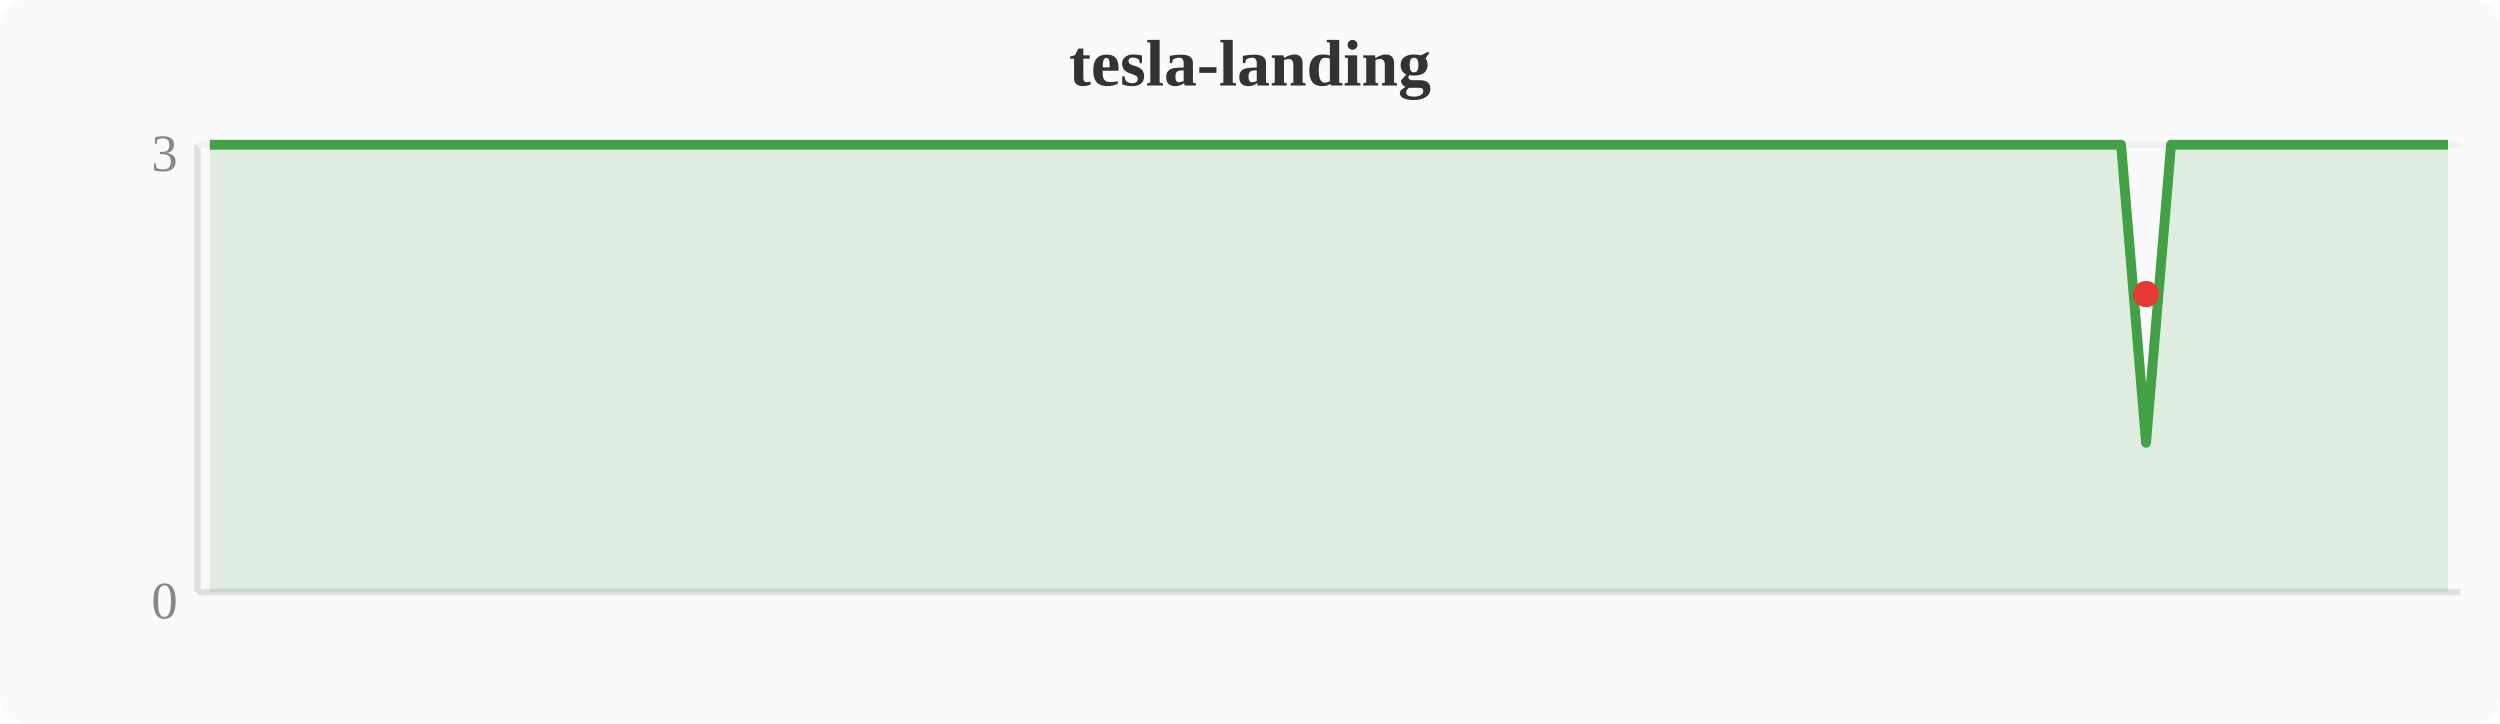
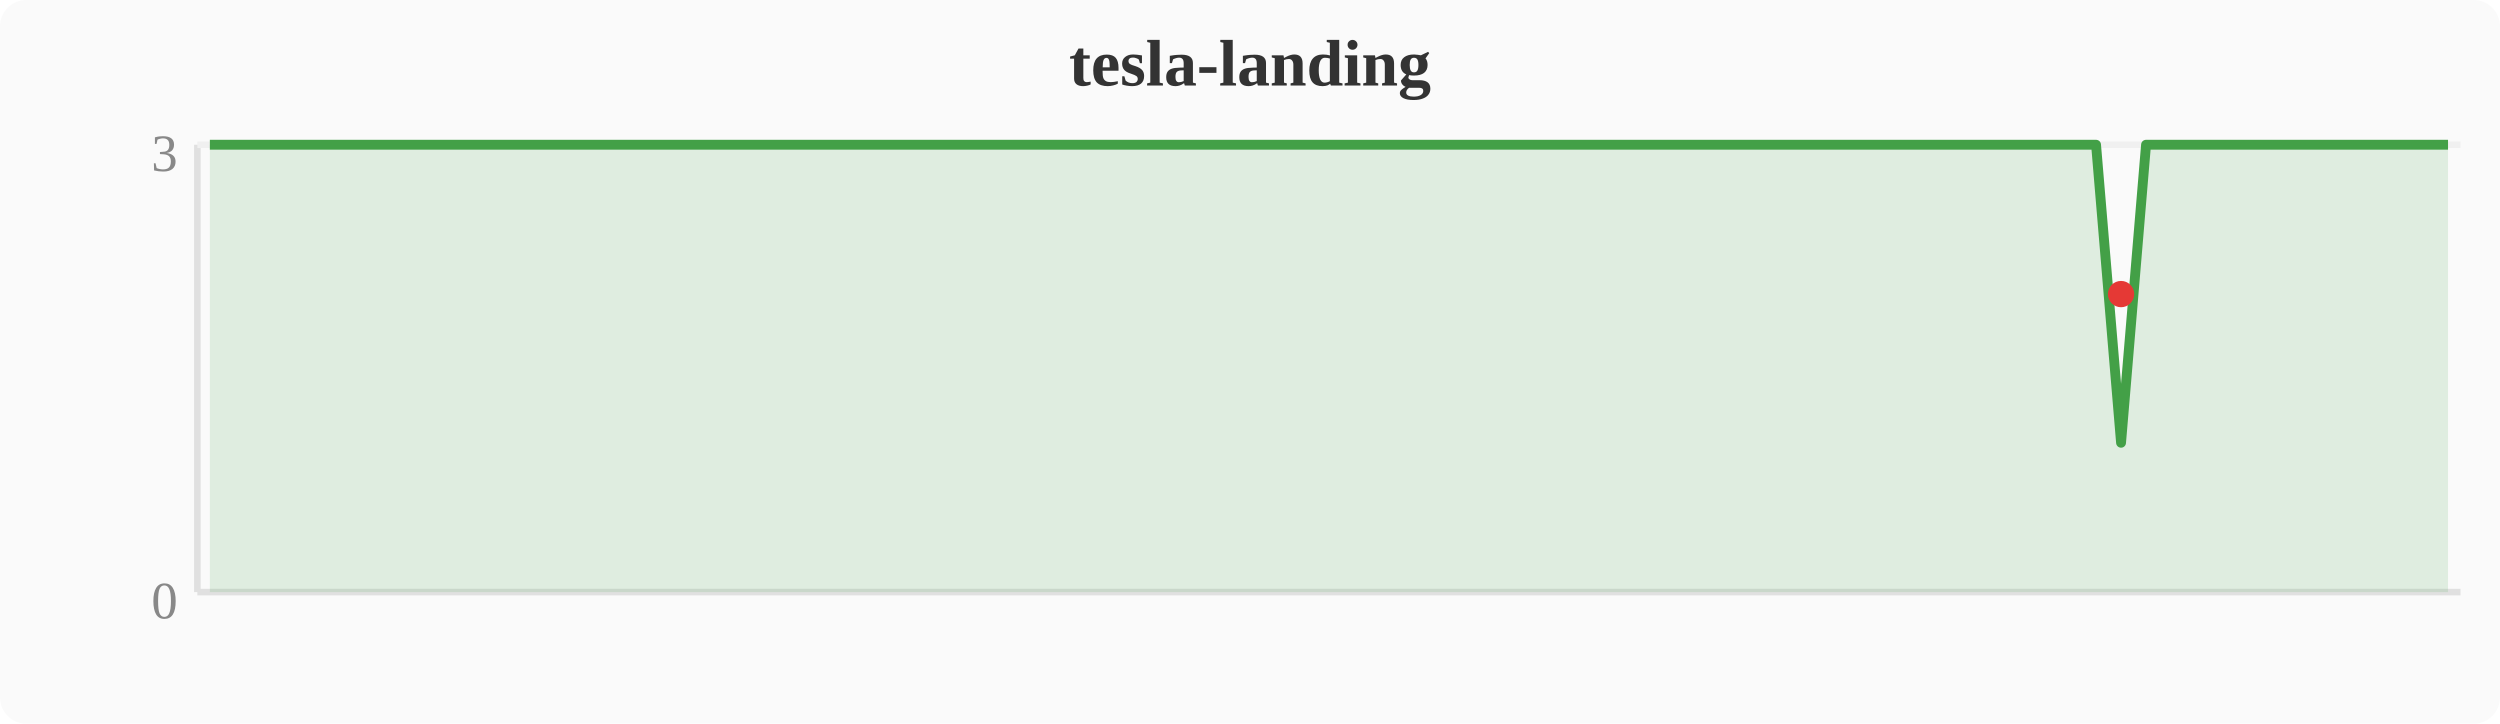
<svg xmlns="http://www.w3.org/2000/svg" width="380" height="110" viewBox="0 0 380 110">
  <rect width="380" height="110" fill="#fafafa" rx="4" />
  <text x="190" y="13" text-anchor="middle" font-size="10" font-weight="bold" fill="#333">tesla-landing</text>
  <line x1="30" y1="22" x2="30" y2="90" stroke="#e0e0e0" stroke-width="1" />
  <line x1="30" y1="90" x2="374" y2="90" stroke="#e0e0e0" stroke-width="1" />
  <line x1="30" y1="22" x2="374" y2="22" stroke="#f0f0f0" stroke-width="1" />
  <text x="27" y="94" text-anchor="end" font-size="8" fill="#888">0</text>
  <text x="27" y="26" text-anchor="end" font-size="8" fill="#888">3</text>
-   <polygon points="31.9,22.0 35.7,22.0 39.6,22.0 43.4,22.0 47.2,22.0 51.0,22.0 54.8,22.0 58.7,22.0 62.5,22.0 66.3,22.0 70.1,22.0 74.0,22.0 77.8,22.0 81.6,22.0 85.4,22.0 89.2,22.0 93.1,22.0 96.9,22.0 100.7,22.0 104.5,22.0 108.4,22.0 112.2,22.0 116.0,22.0 119.8,22.0 123.6,22.0 127.5,22.0 131.3,22.0 135.1,22.0 138.9,22.0 142.8,22.0 146.6,22.0 150.4,22.0 154.2,22.0 158.0,22.0 161.9,22.0 165.7,22.0 169.5,22.0 173.3,22.0 177.2,22.0 181.0,22.0 184.8,22.0 188.6,22.0 192.4,22.0 196.3,22.0 200.1,22.0 203.9,22.0 207.7,22.0 211.6,22.0 215.4,22.0 219.2,22.0 223.0,22.0 226.8,22.0 230.7,22.0 234.5,22.0 238.3,22.0 242.1,22.0 246.0,22.0 249.8,22.0 253.6,22.0 257.4,22.0 261.2,22.0 265.1,22.0 268.9,22.0 272.7,22.0 276.5,22.0 280.4,22.0 284.2,22.0 288.0,22.0 291.8,22.0 295.6,22.0 299.5,22.0 303.3,22.0 307.1,22.0 310.9,22.0 314.8,22.0 318.6,22.0 322.4,22.0 326.2,67.3 330.0,22.0 333.9,22.0 337.7,22.0 341.5,22.0 345.3,22.0 349.2,22.0 353.0,22.0 356.8,22.0 360.6,22.0 364.4,22.0 368.3,22.0 372.1,22.0 372.1,90 31.9,90" fill="#43a047" opacity="0.15" />
-   <polyline points="31.9,22.0 35.7,22.0 39.6,22.0 43.4,22.0 47.2,22.0 51.0,22.0 54.8,22.0 58.7,22.0 62.5,22.0 66.3,22.0 70.1,22.0 74.0,22.0 77.8,22.0 81.6,22.0 85.4,22.0 89.2,22.0 93.1,22.0 96.9,22.0 100.7,22.0 104.5,22.0 108.4,22.0 112.2,22.0 116.0,22.0 119.8,22.0 123.6,22.0 127.5,22.0 131.3,22.0 135.1,22.0 138.9,22.0 142.8,22.0 146.6,22.0 150.4,22.0 154.2,22.0 158.0,22.0 161.9,22.0 165.7,22.0 169.5,22.0 173.3,22.0 177.2,22.0 181.0,22.0 184.8,22.0 188.6,22.0 192.4,22.0 196.3,22.0 200.1,22.0 203.9,22.0 207.7,22.0 211.6,22.0 215.4,22.0 219.2,22.0 223.0,22.0 226.8,22.0 230.7,22.0 234.5,22.0 238.3,22.0 242.1,22.0 246.0,22.0 249.8,22.0 253.6,22.0 257.4,22.0 261.2,22.0 265.1,22.0 268.9,22.0 272.7,22.0 276.5,22.0 280.4,22.0 284.2,22.0 288.0,22.0 291.8,22.0 295.6,22.0 299.5,22.0 303.3,22.0 307.1,22.0 310.9,22.0 314.8,22.0 318.6,22.0 322.4,22.0 326.2,67.3 330.0,22.0 333.9,22.0 337.7,22.0 341.5,22.0 345.3,22.0 349.2,22.0 353.0,22.0 356.8,22.0 360.6,22.0 364.4,22.0 368.3,22.0 372.1,22.0" fill="none" stroke="#43a047" stroke-width="1.5" stroke-linejoin="round" />
-   <circle cx="326.2" cy="44.7" r="2" fill="#e53935" />
+   <polygon points="31.9,22.0 35.7,22.0 39.6,22.0 43.4,22.0 47.2,22.0 51.0,22.0 54.8,22.0 58.7,22.0 62.5,22.0 66.3,22.0 70.1,22.0 74.0,22.0 77.8,22.0 81.6,22.0 85.4,22.0 89.2,22.0 93.1,22.0 96.9,22.0 100.7,22.0 104.5,22.0 108.4,22.0 112.2,22.0 116.0,22.0 119.8,22.0 123.6,22.0 127.5,22.0 131.3,22.0 135.1,22.0 138.9,22.0 142.8,22.0 146.6,22.0 150.4,22.0 154.2,22.0 158.0,22.0 161.9,22.0 165.7,22.0 169.5,22.0 173.3,22.0 177.2,22.0 181.0,22.0 184.8,22.0 188.6,22.0 192.4,22.0 196.3,22.0 200.1,22.0 203.9,22.0 207.7,22.0 211.6,22.0 215.4,22.0 219.2,22.0 223.0,22.0 226.8,22.0 230.7,22.0 234.5,22.0 238.3,22.0 242.1,22.0 246.0,22.0 249.8,22.0 253.6,22.0 257.4,22.0 261.2,22.0 265.1,22.0 268.9,22.0 272.7,22.0 276.5,22.0 280.4,22.0 284.2,22.0 288.0,22.0 291.8,22.0 295.6,22.0 299.5,22.0 303.3,22.0 307.1,22.0 310.9,22.0 314.8,22.0 318.6,22.0 322.4,67.3 326.2,22.0 330.0,22.0 333.9,22.0 337.7,22.0 341.5,22.0 345.3,22.0 349.2,22.0 353.0,22.0 356.8,22.0 360.6,22.0 364.4,22.0 368.3,22.0 372.1,22.0 372.1,90 31.9,90" fill="#43a047" opacity="0.15" />
+   <polyline points="31.9,22.0 35.7,22.0 39.6,22.0 43.4,22.0 47.2,22.0 51.0,22.0 54.8,22.0 58.7,22.0 62.5,22.0 66.3,22.0 70.1,22.0 74.0,22.0 77.8,22.0 81.6,22.0 85.4,22.0 89.2,22.0 93.1,22.0 96.9,22.0 100.7,22.0 104.5,22.0 108.4,22.0 112.2,22.0 116.0,22.0 119.8,22.0 123.6,22.0 127.5,22.0 131.3,22.0 135.1,22.0 138.9,22.0 142.8,22.0 146.6,22.0 150.4,22.0 154.2,22.0 158.0,22.0 161.9,22.0 165.7,22.0 169.5,22.0 173.3,22.0 177.2,22.0 181.0,22.0 184.8,22.0 188.6,22.0 192.4,22.0 196.3,22.0 200.1,22.0 203.9,22.0 207.7,22.0 211.6,22.0 215.4,22.0 219.2,22.0 223.0,22.0 226.8,22.0 230.7,22.0 234.5,22.0 238.3,22.0 242.1,22.0 246.0,22.0 249.8,22.0 253.6,22.0 257.4,22.0 261.2,22.0 265.1,22.0 268.9,22.0 272.7,22.0 276.5,22.0 280.4,22.0 284.2,22.0 288.0,22.0 291.8,22.0 295.6,22.0 299.5,22.0 303.3,22.0 307.1,22.0 310.9,22.0 314.8,22.0 318.6,22.0 322.4,67.3 326.2,22.0 330.0,22.0 333.9,22.0 337.7,22.0 341.5,22.0 345.3,22.0 349.2,22.0 353.0,22.0 356.8,22.0 360.6,22.0 364.4,22.0 368.3,22.0 372.1,22.0" fill="none" stroke="#43a047" stroke-width="1.5" stroke-linejoin="round" />
+   <circle cx="322.4" cy="44.7" r="2" fill="#e53935" />
</svg>
